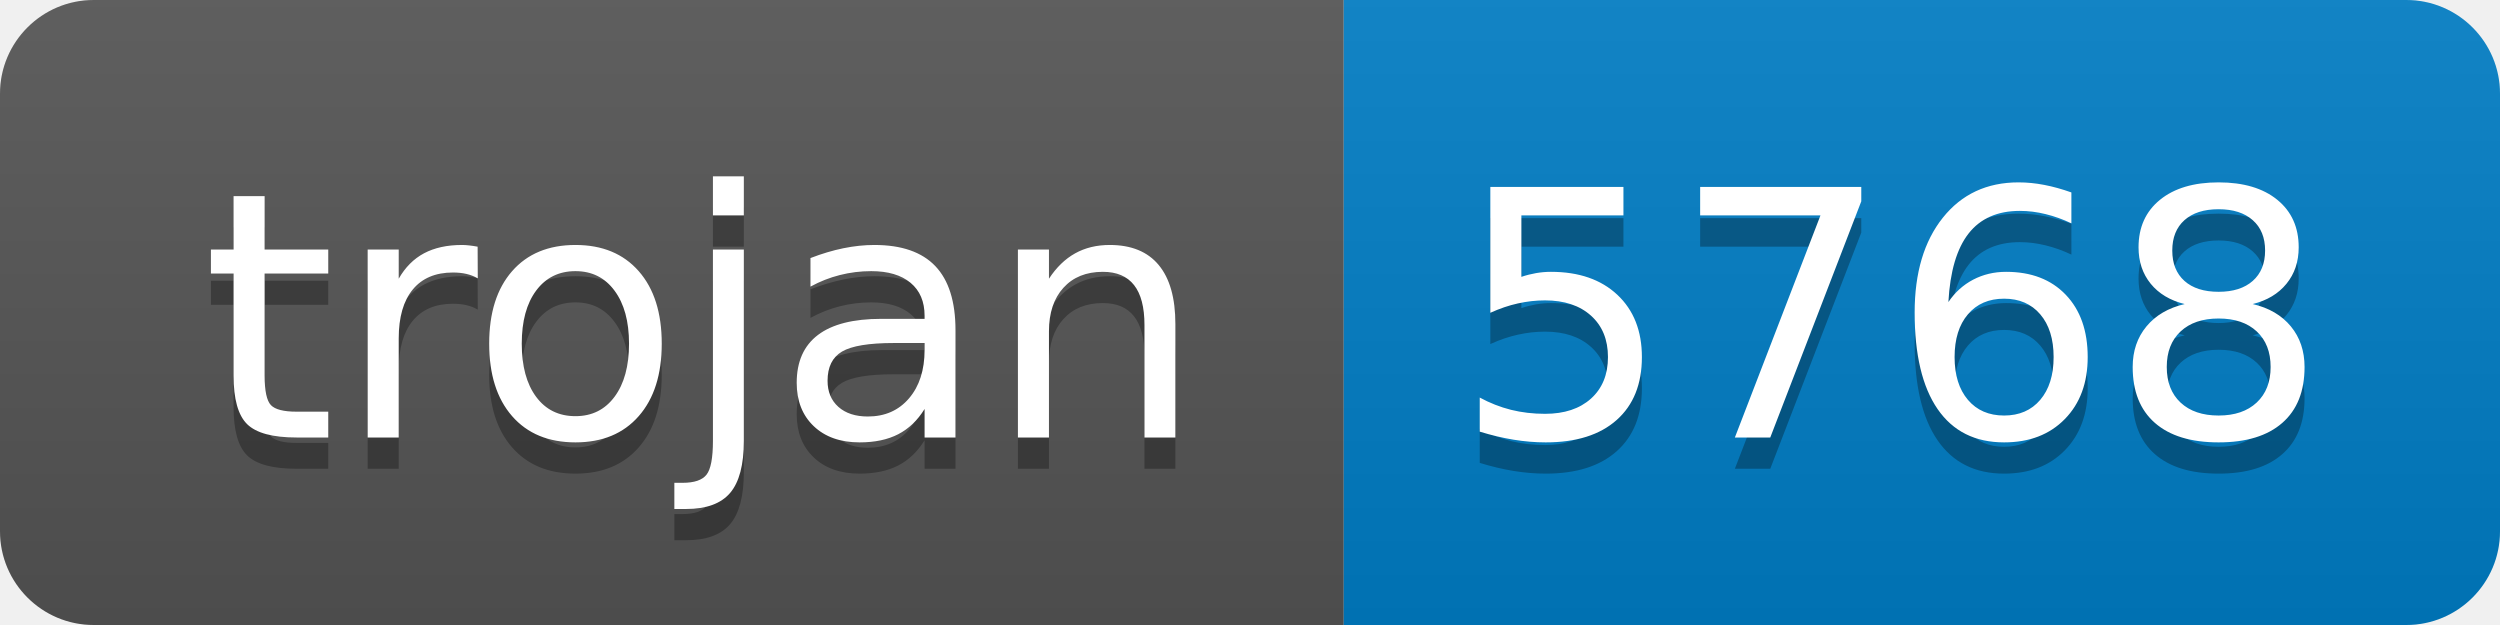
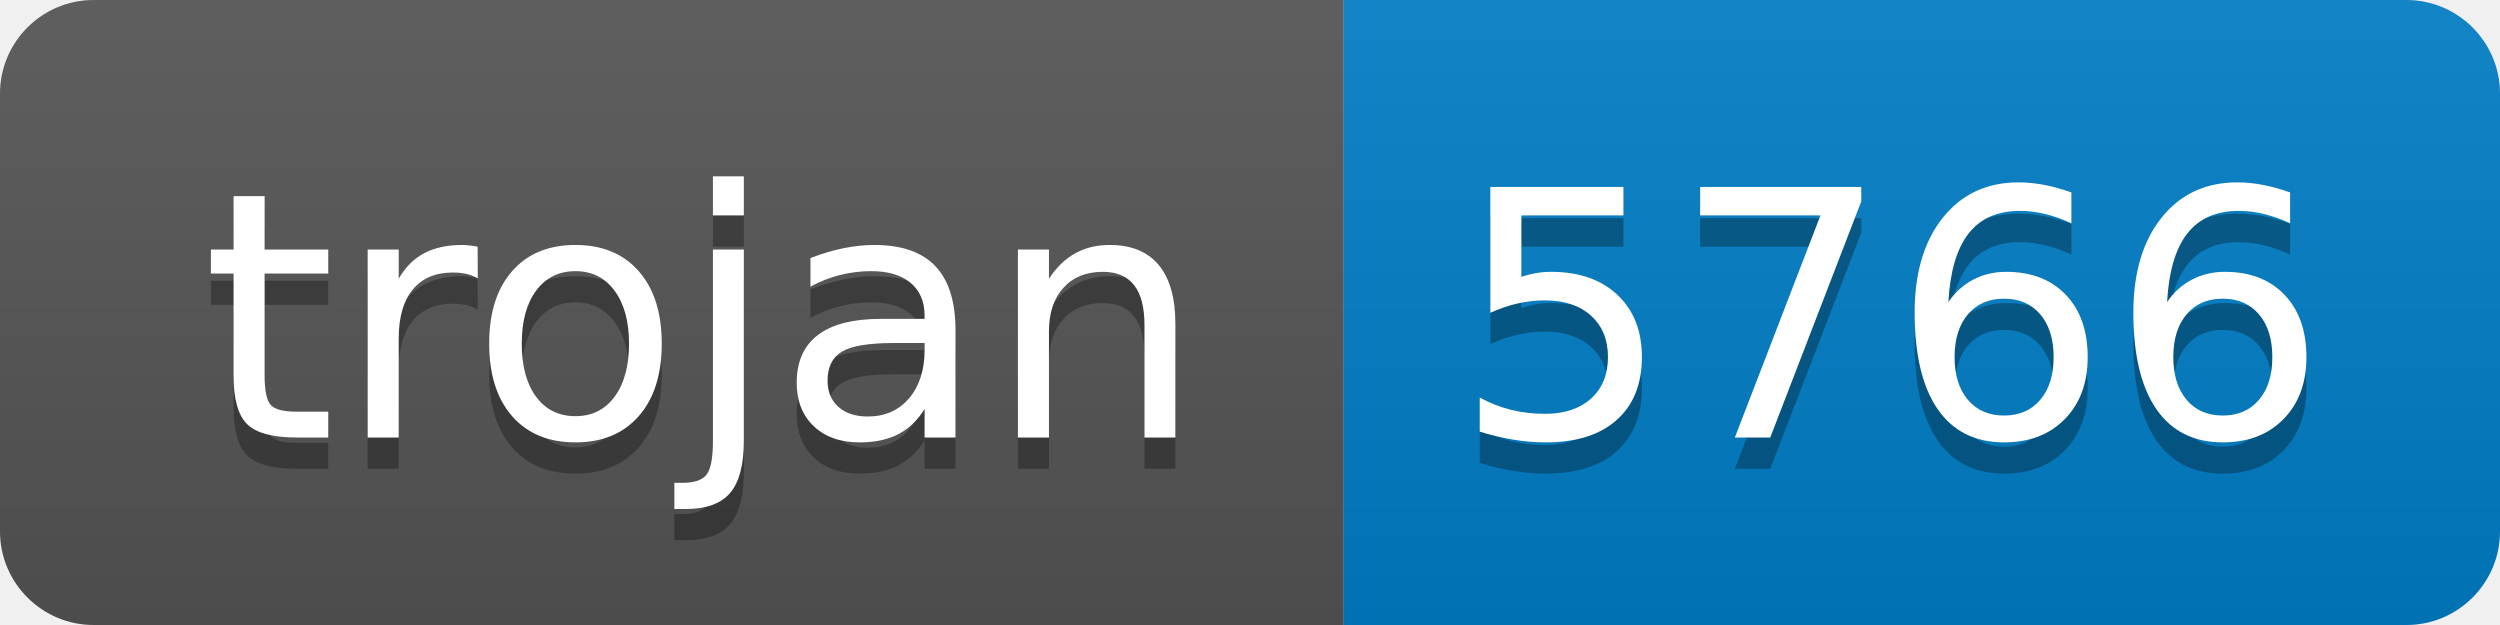
- <svg xmlns="http://www.w3.org/2000/svg" width="80" height="20" role="img" aria-label="trojan: 5768">
+ <svg xmlns="http://www.w3.org/2000/svg" width="80" height="20" role="img" aria-label="trojan: 5766">
  <linearGradient id="s" x2="0" y2="100%">
    <stop offset="0" stop-color="#bbb" stop-opacity=".1" />
    <stop offset="1" stop-opacity=".1" />
  </linearGradient>
  <clipPath id="r">
    <rect width="80" height="20" rx="3" fill="#fff" />
  </clipPath>
  <g clip-path="url(#r)">
    <rect width="43" height="20" fill="#555" />
    <rect x="43" width="37" height="20" fill="#007ec6" />
    <rect width="80" height="20" fill="url(#s)" />
  </g>
  <g fill="#fff" text-anchor="middle" font-family="Verdana,Geneva,DejaVu Sans,sans-serif" text-rendering="geometricPrecision" font-size="110">
    <text aria-hidden="true" x="225" y="150" fill="#010101" fill-opacity=".3" transform="scale(.1)" textLength="330">trojan</text>
    <text x="225" y="140" transform="scale(.1)" fill="#fff" textLength="330">trojan</text>
-     <text aria-hidden="true" x="605" y="150" fill="#010101" fill-opacity=".3" transform="scale(.1)" textLength="270">5768</text>
-     <text x="605" y="140" transform="scale(.1)" fill="#fff" textLength="270">5768</text>
+     <text aria-hidden="true" x="605" y="150" fill="#010101" fill-opacity=".3" transform="scale(.1)" textLength="270">5766</text>
+     <text x="605" y="140" transform="scale(.1)" fill="#fff" textLength="270">5766</text>
  </g>
</svg>
